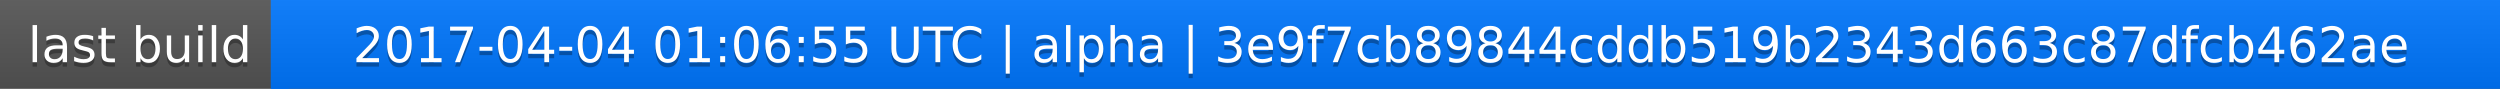
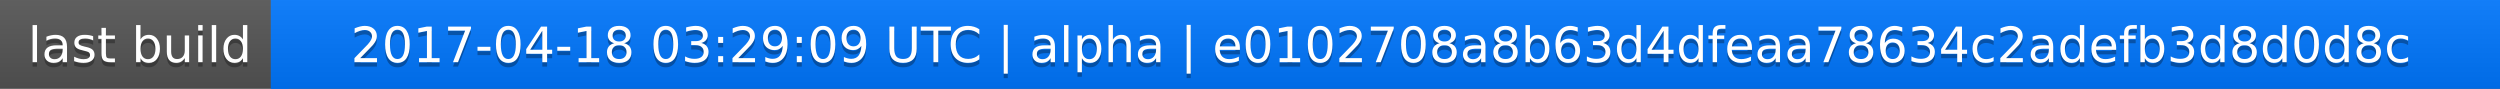
<svg xmlns="http://www.w3.org/2000/svg" width="563" height="20">
  <linearGradient id="a" x2="0" y2="100%">
    <stop offset="0" stop-color="#bbb" stop-opacity=".1" />
    <stop offset="1" stop-opacity=".1" />
  </linearGradient>
  <rect rx="0" width="563" height="20" fill="#555" />
  <rect rx="0" x="61" width="502" height="20" fill="#07f" />
  <path fill="#07f" d="M61 0h4v20h-4z" />
  <rect rx="0" width="563" height="20" fill="url(#a)" />
  <g fill="#fff" text-anchor="middle" font-family="DejaVu Sans,Verdana,Geneva,sans-serif" font-size="11">
    <text x="31.5" y="15" fill="#010101" fill-opacity=".3">last build</text>
    <text x="31.5" y="14">last build</text>
-     <text x="311" y="15" fill="#010101" fill-opacity=".3">2017-04-04 01:06:55 UTC | alpha | 3e9f7cb89844cddb519b2343d663c87dfcb462ae</text>
-     <text x="311" y="14">2017-04-04 01:06:55 UTC | alpha | 3e9f7cb89844cddb519b2343d663c87dfcb462ae</text>
+     <text x="311" y="15" fill="#010101" fill-opacity=".3">2017-04-18 03:29:09 UTC | alpha | e0102708a8b63d4dfeaa78634c2adefb3d8d0d8c</text>
+     <text x="311" y="14">2017-04-18 03:29:09 UTC | alpha | e0102708a8b63d4dfeaa78634c2adefb3d8d0d8c</text>
  </g>
</svg>
